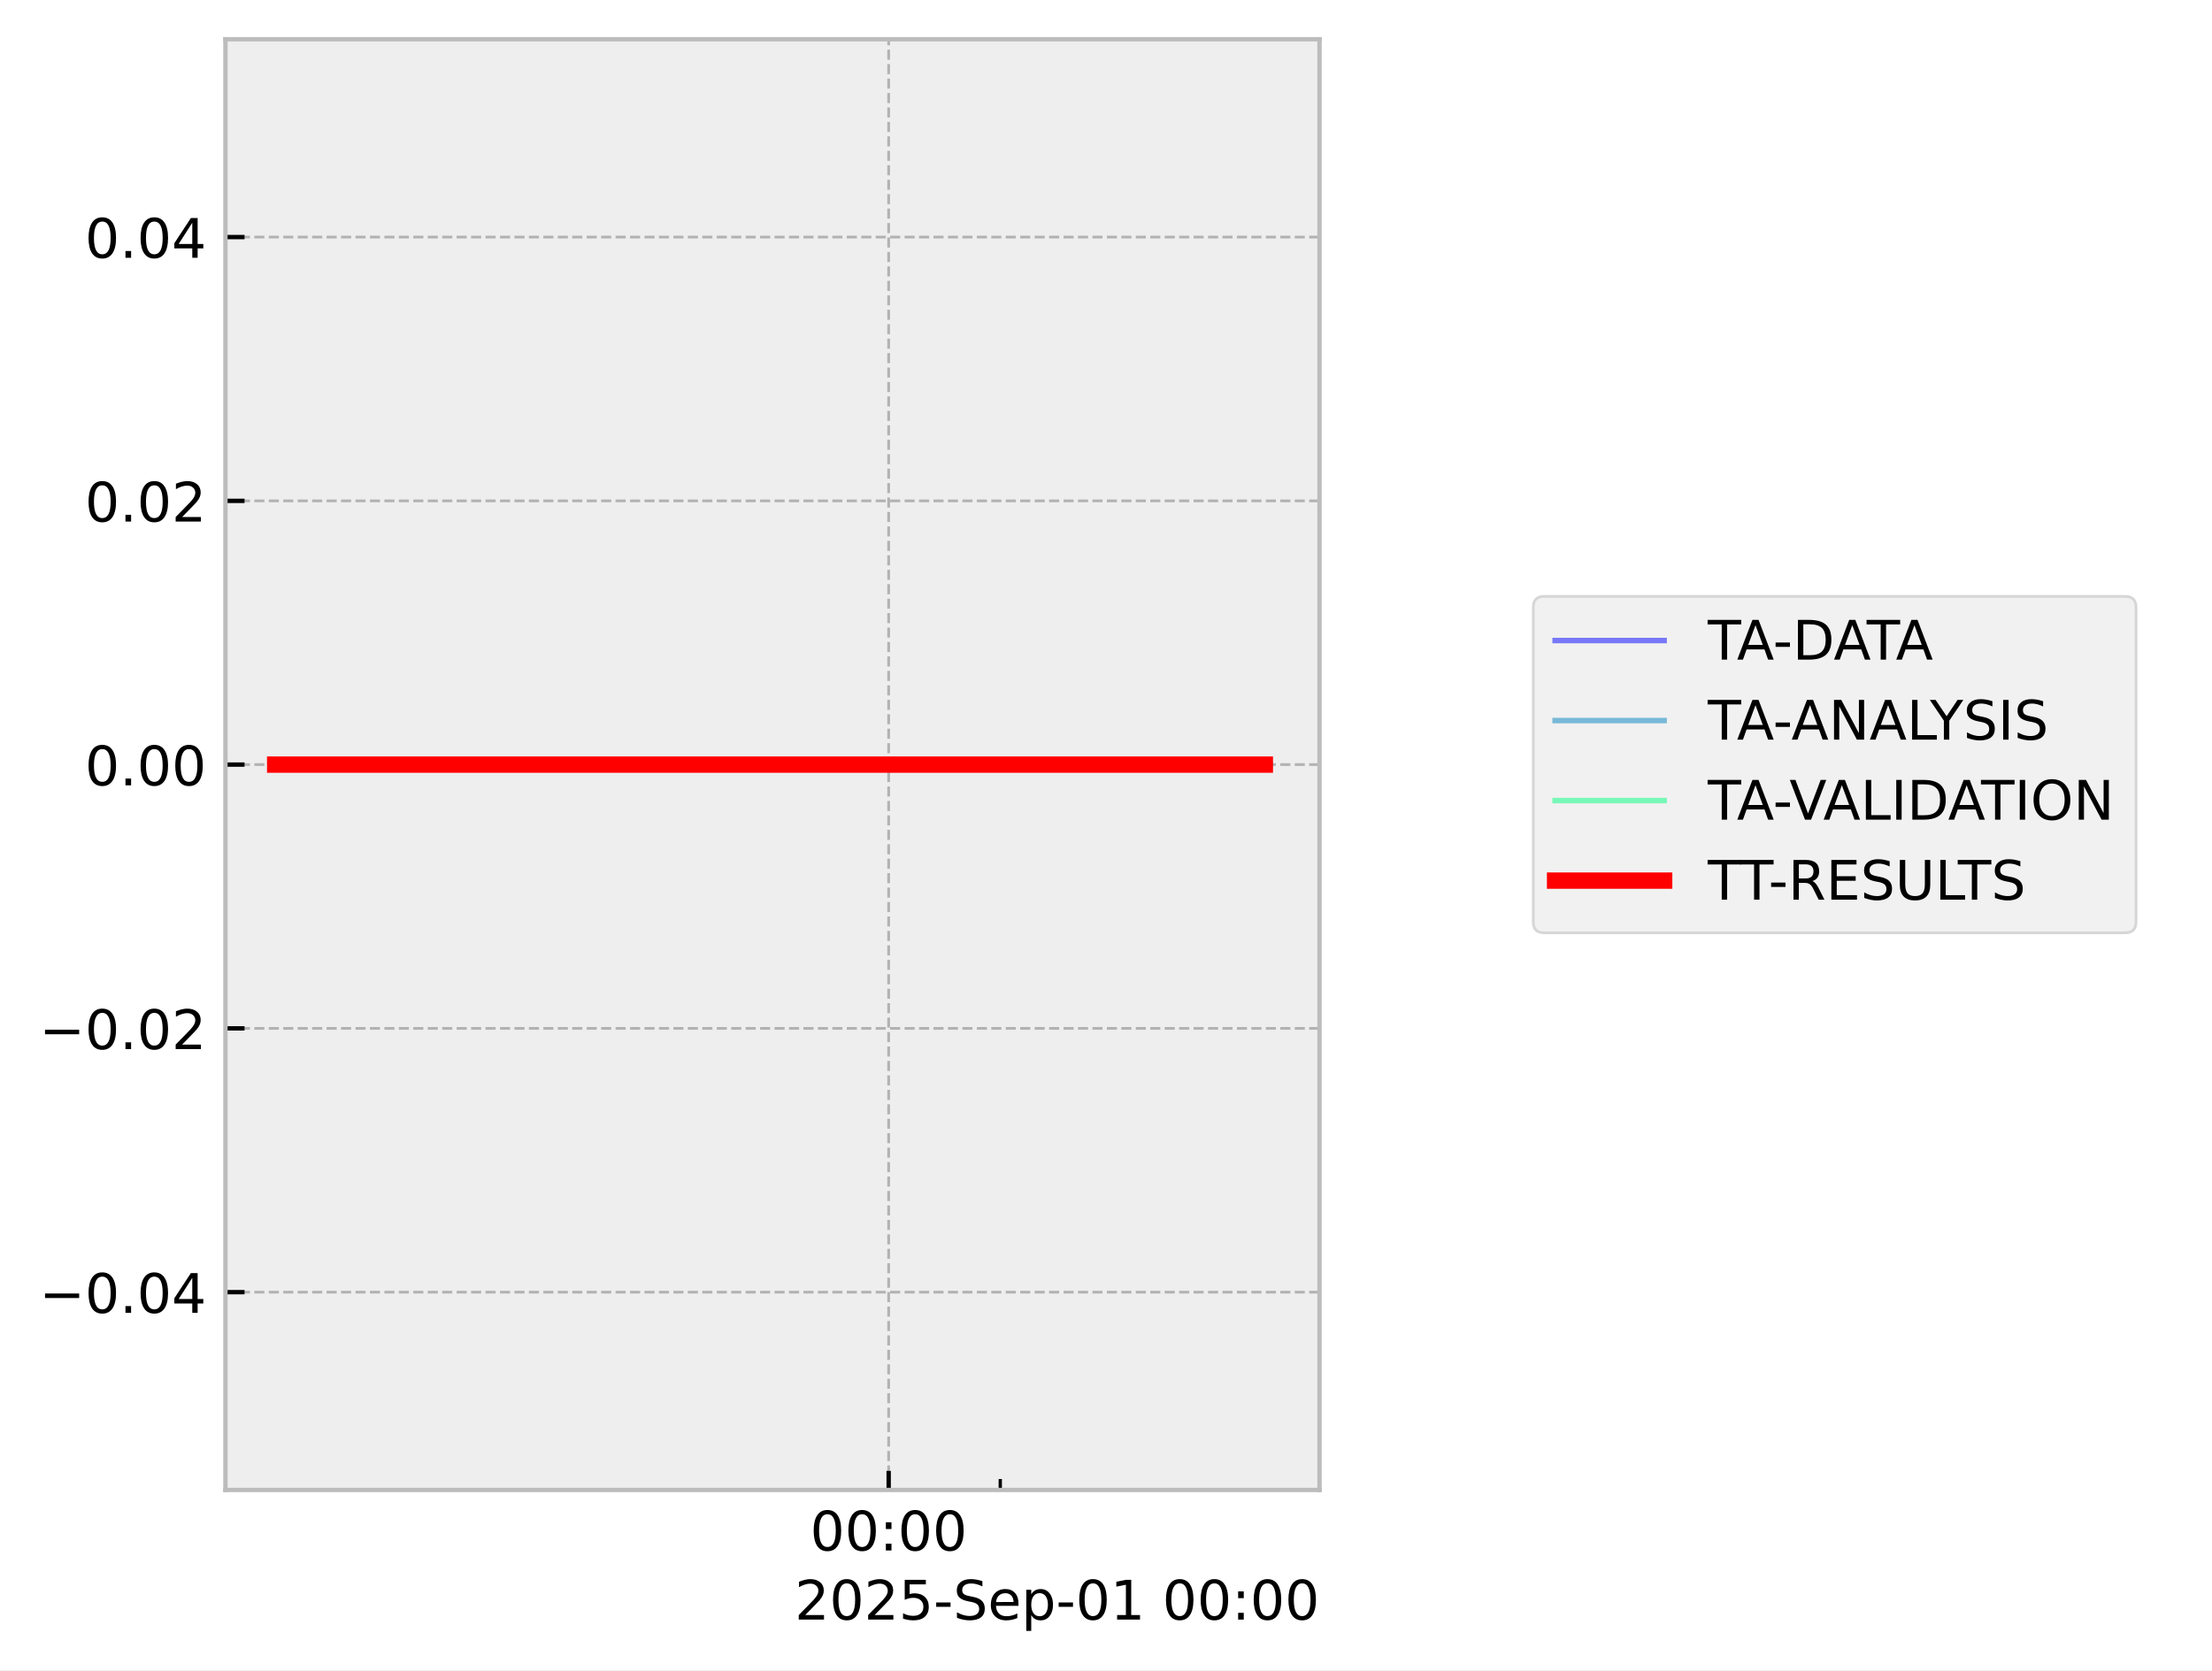
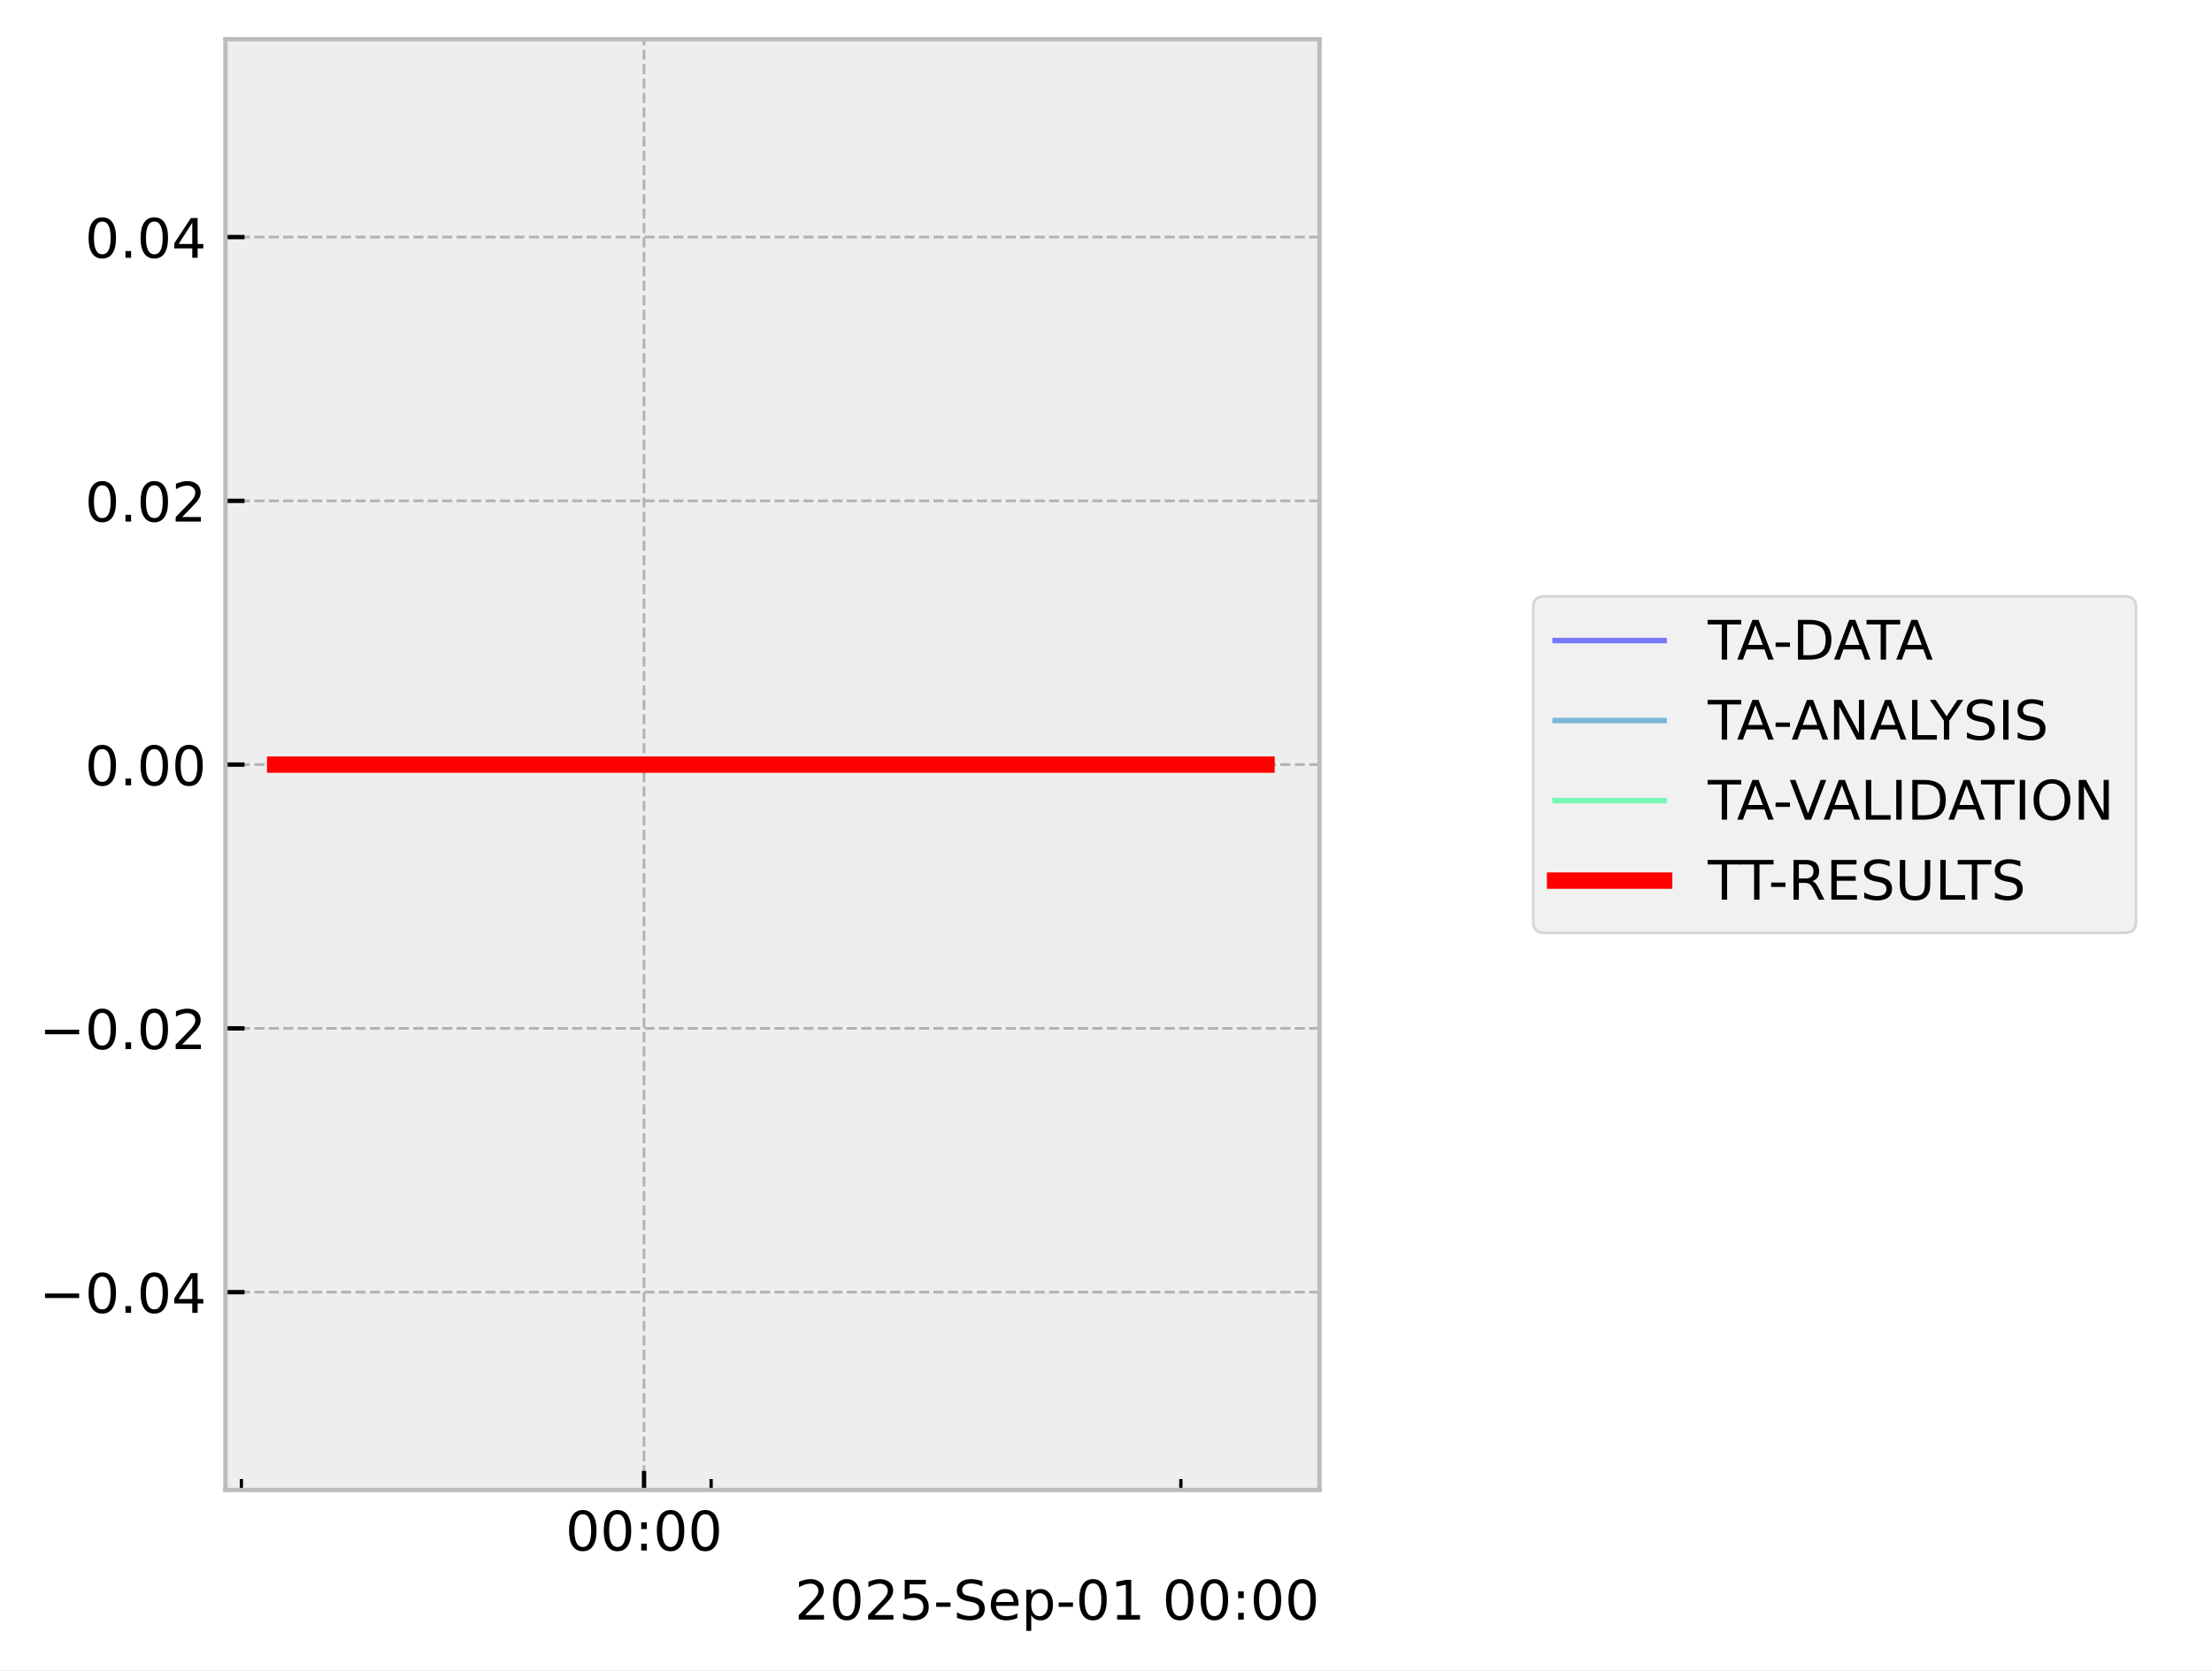
<svg xmlns="http://www.w3.org/2000/svg" xmlns:xlink="http://www.w3.org/1999/xlink" width="405.665pt" height="306.368pt" viewBox="0 0 405.665 306.368" version="1.1">
  <defs>
    <style type="text/css">*{stroke-linejoin: round; stroke-linecap: butt}</style>
  </defs>
  <g id="figure_1">
    <g id="patch_1">
      <path d="M 0 306.368  L 405.665 306.368  L 405.665 0  L 0 0  z " style="fill: #ffffff" />
    </g>
    <g id="axes_1">
      <g id="patch_2">
        <path d="M 41.345 273.312  L 241.991 273.312  L 241.991 7.2  L 41.345 7.2  z " style="fill: #eeeeee" />
      </g>
      <g id="matplotlib.axis_1">
        <g id="xtick_1">
          <g id="line2d_1">
-             <path d="M 162.974 273.312  L 162.974 7.2  " clip-path="url(#p1179438e60)" style="fill: none; stroke-dasharray: 1.85,0.8; stroke-dashoffset: 0; stroke: #b2b2b2; stroke-width: 0.5" />
+             <path d="M 118.111 273.312  L 118.111 7.2  " clip-path="url(#p14e5b8a865)" style="fill: none; stroke-dasharray: 1.85,0.8; stroke-dashoffset: 0; stroke: #b2b2b2; stroke-width: 0.5" />
          </g>
          <g id="line2d_2">
            <defs>
-               <path id="m1bc8bf0556" d="M 0 0  L 0 -3.5  " style="stroke: #000000; stroke-width: 0.8" />
-             </defs>
-             <g>
-               <use xlink:href="#m1bc8bf0556" x="162.974" y="273.312" style="stroke: #000000; stroke-width: 0.8" />
+               <path id="meb1723dd0d" d="M 0 0  L 0 -3.5  " style="stroke: #000000; stroke-width: 0.8" />
+             </defs>
+             <g>
+               <use xlink:href="#meb1723dd0d" x="118.111" y="273.312" style="stroke: #000000; stroke-width: 0.8" />
            </g>
          </g>
          <g id="text_1">
-             <g transform="translate(148.5645 284.4104) scale(0.1 -0.1)">
+             <g transform="translate(103.7014 284.4104) scale(0.1 -0.1)">
              <defs>
                <path id="DejaVuSans-30" d="M 2034 4250  Q 1547 4250 1301 3770  Q 1056 3291 1056 2328  Q 1056 1369 1301 889  Q 1547 409 2034 409  Q 2525 409 2770 889  Q 3016 1369 3016 2328  Q 3016 3291 2770 3770  Q 2525 4250 2034 4250  z M 2034 4750  Q 2819 4750 3233 4129  Q 3647 3509 3647 2328  Q 3647 1150 3233 529  Q 2819 -91 2034 -91  Q 1250 -91 836 529  Q 422 1150 422 2328  Q 422 3509 836 4129  Q 1250 4750 2034 4750  z " transform="scale(0.015625)" />
                <path id="DejaVuSans-3a" d="M 750 794  L 1409 794  L 1409 0  L 750 0  L 750 794  z M 750 3309  L 1409 3309  L 1409 2516  L 750 2516  L 750 3309  z " transform="scale(0.015625)" />
              </defs>
              <use xlink:href="#DejaVuSans-30" />
              <use xlink:href="#DejaVuSans-30" transform="translate(63.62305 0)" />
              <use xlink:href="#DejaVuSans-3a" transform="translate(127.2461 0)" />
              <use xlink:href="#DejaVuSans-30" transform="translate(160.9375 0)" />
              <use xlink:href="#DejaVuSans-30" transform="translate(224.5605 0)" />
            </g>
          </g>
        </g>
        <g id="xtick_2">
          <g id="line2d_3">
            <defs>
-               <path id="mb878c95aa7" d="M 0 0  L 0 -2  " style="stroke: #000000; stroke-width: 0.6" />
-             </defs>
-             <g>
-               <use xlink:href="#mb878c95aa7" x="183.442" y="273.312" style="stroke: #000000; stroke-width: 0.6" />
+               <path id="mb7c418f56d" d="M 0 0  L 0 -2  " style="stroke: #000000; stroke-width: 0.6" />
+             </defs>
+             <g>
+               <use xlink:href="#mb7c418f56d" x="44.271" y="273.312" style="stroke: #000000; stroke-width: 0.6" />
+             </g>
+           </g>
+         </g>
+         <g id="xtick_3">
+           <g id="line2d_4">
+             <g>
+               <use xlink:href="#mb7c418f56d" x="130.417" y="273.312" style="stroke: #000000; stroke-width: 0.6" />
+             </g>
+           </g>
+         </g>
+         <g id="xtick_4">
+           <g id="line2d_5">
+             <g>
+               <use xlink:href="#mb7c418f56d" x="216.563" y="273.312" style="stroke: #000000; stroke-width: 0.6" />
            </g>
          </g>
        </g>
        <g id="text_2">
          <g transform="translate(145.7537 297.0886) scale(0.1 -0.1)">
            <defs>
              <path id="DejaVuSans-32" d="M 1228 531  L 3431 531  L 3431 0  L 469 0  L 469 531  Q 828 903 1448 1529  Q 2069 2156 2228 2338  Q 2531 2678 2651 2914  Q 2772 3150 2772 3378  Q 2772 3750 2511 3984  Q 2250 4219 1831 4219  Q 1534 4219 1204 4116  Q 875 4013 500 3803  L 500 4441  Q 881 4594 1212 4672  Q 1544 4750 1819 4750  Q 2544 4750 2975 4387  Q 3406 4025 3406 3419  Q 3406 3131 3298 2873  Q 3191 2616 2906 2266  Q 2828 2175 2409 1742  Q 1991 1309 1228 531  z " transform="scale(0.015625)" />
              <path id="DejaVuSans-35" d="M 691 4666  L 3169 4666  L 3169 4134  L 1269 4134  L 1269 2991  Q 1406 3038 1543 3061  Q 1681 3084 1819 3084  Q 2600 3084 3056 2656  Q 3513 2228 3513 1497  Q 3513 744 3044 326  Q 2575 -91 1722 -91  Q 1428 -91 1123 -41  Q 819 9 494 109  L 494 744  Q 775 591 1075 516  Q 1375 441 1709 441  Q 2250 441 2565 725  Q 2881 1009 2881 1497  Q 2881 1984 2565 2268  Q 2250 2553 1709 2553  Q 1456 2553 1204 2497  Q 953 2441 691 2322  L 691 4666  z " transform="scale(0.015625)" />
              <path id="DejaVuSans-2d" d="M 313 2009  L 1997 2009  L 1997 1497  L 313 1497  L 313 2009  z " transform="scale(0.015625)" />
              <path id="DejaVuSans-53" d="M 3425 4513  L 3425 3897  Q 3066 4069 2747 4153  Q 2428 4238 2131 4238  Q 1616 4238 1336 4038  Q 1056 3838 1056 3469  Q 1056 3159 1242 3001  Q 1428 2844 1947 2747  L 2328 2669  Q 3034 2534 3370 2195  Q 3706 1856 3706 1288  Q 3706 609 3251 259  Q 2797 -91 1919 -91  Q 1588 -91 1214 -16  Q 841 59 441 206  L 441 856  Q 825 641 1194 531  Q 1563 422 1919 422  Q 2459 422 2753 634  Q 3047 847 3047 1241  Q 3047 1584 2836 1778  Q 2625 1972 2144 2069  L 1759 2144  Q 1053 2284 737 2584  Q 422 2884 422 3419  Q 422 4038 858 4394  Q 1294 4750 2059 4750  Q 2388 4750 2728 4690  Q 3069 4631 3425 4513  z " transform="scale(0.015625)" />
              <path id="DejaVuSans-65" d="M 3597 1894  L 3597 1613  L 953 1613  Q 991 1019 1311 708  Q 1631 397 2203 397  Q 2534 397 2845 478  Q 3156 559 3463 722  L 3463 178  Q 3153 47 2828 -22  Q 2503 -91 2169 -91  Q 1331 -91 842 396  Q 353 884 353 1716  Q 353 2575 817 3079  Q 1281 3584 2069 3584  Q 2775 3584 3186 3129  Q 3597 2675 3597 1894  z M 3022 2063  Q 3016 2534 2758 2815  Q 2500 3097 2075 3097  Q 1594 3097 1305 2825  Q 1016 2553 972 2059  L 3022 2063  z " transform="scale(0.015625)" />
              <path id="DejaVuSans-70" d="M 1159 525  L 1159 -1331  L 581 -1331  L 581 3500  L 1159 3500  L 1159 2969  Q 1341 3281 1617 3432  Q 1894 3584 2278 3584  Q 2916 3584 3314 3078  Q 3713 2572 3713 1747  Q 3713 922 3314 415  Q 2916 -91 2278 -91  Q 1894 -91 1617 61  Q 1341 213 1159 525  z M 3116 1747  Q 3116 2381 2855 2742  Q 2594 3103 2138 3103  Q 1681 3103 1420 2742  Q 1159 2381 1159 1747  Q 1159 1113 1420 752  Q 1681 391 2138 391  Q 2594 391 2855 752  Q 3116 1113 3116 1747  z " transform="scale(0.015625)" />
              <path id="DejaVuSans-31" d="M 794 531  L 1825 531  L 1825 4091  L 703 3866  L 703 4441  L 1819 4666  L 2450 4666  L 2450 531  L 3481 531  L 3481 0  L 794 0  L 794 531  z " transform="scale(0.015625)" />
              <path id="DejaVuSans-20" transform="scale(0.015625)" />
            </defs>
            <use xlink:href="#DejaVuSans-32" />
            <use xlink:href="#DejaVuSans-30" transform="translate(63.62305 0)" />
            <use xlink:href="#DejaVuSans-32" transform="translate(127.2461 0)" />
            <use xlink:href="#DejaVuSans-35" transform="translate(190.8691 0)" />
            <use xlink:href="#DejaVuSans-2d" transform="translate(254.4922 0)" />
            <use xlink:href="#DejaVuSans-53" transform="translate(290.5762 0)" />
            <use xlink:href="#DejaVuSans-65" transform="translate(354.0527 0)" />
            <use xlink:href="#DejaVuSans-70" transform="translate(415.5762 0)" />
            <use xlink:href="#DejaVuSans-2d" transform="translate(479.0527 0)" />
            <use xlink:href="#DejaVuSans-30" transform="translate(515.1367 0)" />
            <use xlink:href="#DejaVuSans-31" transform="translate(578.7598 0)" />
            <use xlink:href="#DejaVuSans-20" transform="translate(642.3828 0)" />
            <use xlink:href="#DejaVuSans-30" transform="translate(674.1699 0)" />
            <use xlink:href="#DejaVuSans-30" transform="translate(737.793 0)" />
            <use xlink:href="#DejaVuSans-3a" transform="translate(801.416 0)" />
            <use xlink:href="#DejaVuSans-30" transform="translate(835.1074 0)" />
            <use xlink:href="#DejaVuSans-30" transform="translate(898.7305 0)" />
          </g>
        </g>
      </g>
      <g id="matplotlib.axis_2">
        <g id="ytick_1">
-           <g id="line2d_4">
-             <path d="M 41.345 237.024  L 241.991 237.024  " clip-path="url(#p1179438e60)" style="fill: none; stroke-dasharray: 1.85,0.8; stroke-dashoffset: 0; stroke: #b2b2b2; stroke-width: 0.5" />
-           </g>
-           <g id="line2d_5">
-             <defs>
-               <path id="m41c04d2f05" d="M 0 0  L 3.5 0  " style="stroke: #000000; stroke-width: 0.8" />
-             </defs>
-             <g>
-               <use xlink:href="#m41c04d2f05" x="41.345" y="237.024" style="stroke: #000000; stroke-width: 0.8" />
+           <g id="line2d_6">
+             <path d="M 41.345 237.024  L 241.991 237.024  " clip-path="url(#p14e5b8a865)" style="fill: none; stroke-dasharray: 1.85,0.8; stroke-dashoffset: 0; stroke: #b2b2b2; stroke-width: 0.5" />
+           </g>
+           <g id="line2d_7">
+             <defs>
+               <path id="m90a13b9fce" d="M 0 0  L 3.5 0  " style="stroke: #000000; stroke-width: 0.8" />
+             </defs>
+             <g>
+               <use xlink:href="#m90a13b9fce" x="41.345" y="237.024" style="stroke: #000000; stroke-width: 0.8" />
            </g>
          </g>
          <g id="text_3">
            <g transform="translate(7.2 240.8232) scale(0.1 -0.1)">
              <defs>
                <path id="DejaVuSans-2212" d="M 678 2272  L 4684 2272  L 4684 1741  L 678 1741  L 678 2272  z " transform="scale(0.015625)" />
                <path id="DejaVuSans-2e" d="M 684 794  L 1344 794  L 1344 0  L 684 0  L 684 794  z " transform="scale(0.015625)" />
                <path id="DejaVuSans-34" d="M 2419 4116  L 825 1625  L 2419 1625  L 2419 4116  z M 2253 4666  L 3047 4666  L 3047 1625  L 3713 1625  L 3713 1100  L 3047 1100  L 3047 0  L 2419 0  L 2419 1100  L 313 1100  L 313 1709  L 2253 4666  z " transform="scale(0.015625)" />
              </defs>
              <use xlink:href="#DejaVuSans-2212" />
              <use xlink:href="#DejaVuSans-30" transform="translate(83.78906 0)" />
              <use xlink:href="#DejaVuSans-2e" transform="translate(147.4121 0)" />
              <use xlink:href="#DejaVuSans-30" transform="translate(179.1992 0)" />
              <use xlink:href="#DejaVuSans-34" transform="translate(242.8223 0)" />
            </g>
          </g>
        </g>
        <g id="ytick_2">
-           <g id="line2d_6">
-             <path d="M 41.345 188.64  L 241.991 188.64  " clip-path="url(#p1179438e60)" style="fill: none; stroke-dasharray: 1.85,0.8; stroke-dashoffset: 0; stroke: #b2b2b2; stroke-width: 0.5" />
-           </g>
-           <g id="line2d_7">
-             <g>
-               <use xlink:href="#m41c04d2f05" x="41.345" y="188.64" style="stroke: #000000; stroke-width: 0.8" />
+           <g id="line2d_8">
+             <path d="M 41.345 188.64  L 241.991 188.64  " clip-path="url(#p14e5b8a865)" style="fill: none; stroke-dasharray: 1.85,0.8; stroke-dashoffset: 0; stroke: #b2b2b2; stroke-width: 0.5" />
+           </g>
+           <g id="line2d_9">
+             <g>
+               <use xlink:href="#m90a13b9fce" x="41.345" y="188.64" style="stroke: #000000; stroke-width: 0.8" />
            </g>
          </g>
          <g id="text_4">
            <g transform="translate(7.2 192.4392) scale(0.1 -0.1)">
              <use xlink:href="#DejaVuSans-2212" />
              <use xlink:href="#DejaVuSans-30" transform="translate(83.78906 0)" />
              <use xlink:href="#DejaVuSans-2e" transform="translate(147.4121 0)" />
              <use xlink:href="#DejaVuSans-30" transform="translate(179.1992 0)" />
              <use xlink:href="#DejaVuSans-32" transform="translate(242.8223 0)" />
            </g>
          </g>
        </g>
        <g id="ytick_3">
-           <g id="line2d_8">
-             <path d="M 41.345 140.256  L 241.991 140.256  " clip-path="url(#p1179438e60)" style="fill: none; stroke-dasharray: 1.85,0.8; stroke-dashoffset: 0; stroke: #b2b2b2; stroke-width: 0.5" />
-           </g>
-           <g id="line2d_9">
-             <g>
-               <use xlink:href="#m41c04d2f05" x="41.345" y="140.256" style="stroke: #000000; stroke-width: 0.8" />
+           <g id="line2d_10">
+             <path d="M 41.345 140.256  L 241.991 140.256  " clip-path="url(#p14e5b8a865)" style="fill: none; stroke-dasharray: 1.85,0.8; stroke-dashoffset: 0; stroke: #b2b2b2; stroke-width: 0.5" />
+           </g>
+           <g id="line2d_11">
+             <g>
+               <use xlink:href="#m90a13b9fce" x="41.345" y="140.256" style="stroke: #000000; stroke-width: 0.8" />
            </g>
          </g>
          <g id="text_5">
            <g transform="translate(15.57969 144.0552) scale(0.1 -0.1)">
              <use xlink:href="#DejaVuSans-30" />
              <use xlink:href="#DejaVuSans-2e" transform="translate(63.62305 0)" />
              <use xlink:href="#DejaVuSans-30" transform="translate(95.41016 0)" />
              <use xlink:href="#DejaVuSans-30" transform="translate(159.0332 0)" />
            </g>
          </g>
        </g>
        <g id="ytick_4">
-           <g id="line2d_10">
-             <path d="M 41.345 91.872  L 241.991 91.872  " clip-path="url(#p1179438e60)" style="fill: none; stroke-dasharray: 1.85,0.8; stroke-dashoffset: 0; stroke: #b2b2b2; stroke-width: 0.5" />
-           </g>
-           <g id="line2d_11">
-             <g>
-               <use xlink:href="#m41c04d2f05" x="41.345" y="91.872" style="stroke: #000000; stroke-width: 0.8" />
+           <g id="line2d_12">
+             <path d="M 41.345 91.872  L 241.991 91.872  " clip-path="url(#p14e5b8a865)" style="fill: none; stroke-dasharray: 1.85,0.8; stroke-dashoffset: 0; stroke: #b2b2b2; stroke-width: 0.5" />
+           </g>
+           <g id="line2d_13">
+             <g>
+               <use xlink:href="#m90a13b9fce" x="41.345" y="91.872" style="stroke: #000000; stroke-width: 0.8" />
            </g>
          </g>
          <g id="text_6">
            <g transform="translate(15.57969 95.67122) scale(0.1 -0.1)">
              <use xlink:href="#DejaVuSans-30" />
              <use xlink:href="#DejaVuSans-2e" transform="translate(63.62305 0)" />
              <use xlink:href="#DejaVuSans-30" transform="translate(95.41016 0)" />
              <use xlink:href="#DejaVuSans-32" transform="translate(159.0332 0)" />
            </g>
          </g>
        </g>
        <g id="ytick_5">
-           <g id="line2d_12">
-             <path d="M 41.345 43.488  L 241.991 43.488  " clip-path="url(#p1179438e60)" style="fill: none; stroke-dasharray: 1.85,0.8; stroke-dashoffset: 0; stroke: #b2b2b2; stroke-width: 0.5" />
-           </g>
-           <g id="line2d_13">
-             <g>
-               <use xlink:href="#m41c04d2f05" x="41.345" y="43.488" style="stroke: #000000; stroke-width: 0.8" />
+           <g id="line2d_14">
+             <path d="M 41.345 43.488  L 241.991 43.488  " clip-path="url(#p14e5b8a865)" style="fill: none; stroke-dasharray: 1.85,0.8; stroke-dashoffset: 0; stroke: #b2b2b2; stroke-width: 0.5" />
+           </g>
+           <g id="line2d_15">
+             <g>
+               <use xlink:href="#m90a13b9fce" x="41.345" y="43.488" style="stroke: #000000; stroke-width: 0.8" />
            </g>
          </g>
          <g id="text_7">
            <g transform="translate(15.57969 47.28722) scale(0.1 -0.1)">
              <use xlink:href="#DejaVuSans-30" />
              <use xlink:href="#DejaVuSans-2e" transform="translate(63.62305 0)" />
              <use xlink:href="#DejaVuSans-30" transform="translate(95.41016 0)" />
              <use xlink:href="#DejaVuSans-34" transform="translate(159.0332 0)" />
            </g>
          </g>
        </g>
      </g>
-       <g id="line2d_14">
-         <path d="M 50.466 140.256  L 53.506 140.256  L 69.574 140.256  L 72.049 140.256  L 72.867 140.256  L 74.631 140.256  L 96.025 140.256  L 115.03 140.256  L 231.962 140.256  L 232.871 140.256  " clip-path="url(#p1179438e60)" style="fill: none; stroke: #0000ff; stroke-opacity: 0.5; stroke-linecap: square" />
-       </g>
-       <g id="line2d_15">
-         <path d="M 50.466 140.256  L 53.506 140.256  L 69.574 140.256  L 72.049 140.256  L 72.867 140.256  L 74.631 140.256  L 96.025 140.256  L 115.03 140.256  L 231.962 140.256  L 232.871 140.256  " clip-path="url(#p1179438e60)" style="fill: none; stroke: #0080bf; stroke-opacity: 0.5; stroke-linecap: square" />
-       </g>
      <g id="line2d_16">
-         <path d="M 50.466 140.256  L 53.506 140.256  L 69.574 140.256  L 72.049 140.256  L 72.867 140.256  L 74.631 140.256  L 96.025 140.256  L 115.03 140.256  L 231.962 140.256  L 232.871 140.256  " clip-path="url(#p1179438e60)" style="fill: none; stroke: #00ff80; stroke-opacity: 0.5; stroke-linecap: square" />
+         <path d="M 50.466 140.256  L 52.294 140.256  L 61.954 140.256  L 63.443 140.256  L 63.934 140.256  L 64.995 140.256  L 77.858 140.256  L 89.285 140.256  L 232.275 140.256  L 232.871 140.256  " clip-path="url(#p14e5b8a865)" style="fill: none; stroke: #0000ff; stroke-opacity: 0.5; stroke-linecap: square" />
      </g>
      <g id="line2d_17">
-         <path d="M 50.466 140.256  L 53.506 140.256  L 69.574 140.256  L 72.049 140.256  L 72.867 140.256  L 74.631 140.256  L 96.025 140.256  L 115.03 140.256  L 231.962 140.256  " clip-path="url(#p1179438e60)" style="fill: none; stroke: #ff0000; stroke-width: 3; stroke-linecap: square" />
+         <path d="M 50.466 140.256  L 52.294 140.256  L 61.954 140.256  L 63.443 140.256  L 63.934 140.256  L 64.995 140.256  L 77.858 140.256  L 89.285 140.256  L 232.275 140.256  L 232.871 140.256  " clip-path="url(#p14e5b8a865)" style="fill: none; stroke: #0080bf; stroke-opacity: 0.5; stroke-linecap: square" />
+       </g>
+       <g id="line2d_18">
+         <path d="M 50.466 140.256  L 52.294 140.256  L 61.954 140.256  L 63.443 140.256  L 63.934 140.256  L 64.995 140.256  L 77.858 140.256  L 89.285 140.256  L 232.275 140.256  L 232.871 140.256  " clip-path="url(#p14e5b8a865)" style="fill: none; stroke: #00ff80; stroke-opacity: 0.5; stroke-linecap: square" />
+       </g>
+       <g id="line2d_19">
+         <path d="M 50.466 140.256  L 52.294 140.256  L 61.954 140.256  L 63.443 140.256  L 63.934 140.256  L 64.995 140.256  L 77.858 140.256  L 89.285 140.256  L 232.275 140.256  " clip-path="url(#p14e5b8a865)" style="fill: none; stroke: #ff0000; stroke-width: 3; stroke-linecap: square" />
      </g>
      <g id="patch_3">
        <path d="M 41.345 273.312  L 41.345 7.2  " style="fill: none; stroke: #bcbcbc; stroke-width: 0.8; stroke-linejoin: miter; stroke-linecap: square" />
      </g>
      <g id="patch_4">
        <path d="M 241.991 273.312  L 241.991 7.2  " style="fill: none; stroke: #bcbcbc; stroke-width: 0.8; stroke-linejoin: miter; stroke-linecap: square" />
      </g>
      <g id="patch_5">
        <path d="M 41.345 273.312  L 241.991 273.312  " style="fill: none; stroke: #bcbcbc; stroke-width: 0.8; stroke-linejoin: miter; stroke-linecap: square" />
      </g>
      <g id="patch_6">
        <path d="M 41.345 7.2  L 241.991 7.2  " style="fill: none; stroke: #bcbcbc; stroke-width: 0.8; stroke-linejoin: miter; stroke-linecap: square" />
      </g>
    </g>
    <g id="axes_2">
      <g id="legend_1">
        <g id="patch_7">
          <path d="M 283.193 171.112  L 389.729 171.112  Q 391.729 171.112 391.729 169.112  L 391.729 111.4  Q 391.729 109.4 389.729 109.4  L 283.193 109.4  Q 281.193 109.4 281.193 111.4  L 281.193 169.112  Q 281.193 171.112 283.193 171.112  z " style="fill: #eeeeee; opacity: 0.8; stroke: #cccccc; stroke-width: 0.5; stroke-linejoin: miter" />
        </g>
-         <g id="line2d_18">
+         <g id="line2d_20">
          <path d="M 285.193 117.498  L 295.193 117.498  L 305.193 117.498  " style="fill: none; stroke: #0000ff; stroke-opacity: 0.5; stroke-linecap: square" />
        </g>
        <g id="text_8">
          <g transform="translate(313.193 120.9982) scale(0.1 -0.1)">
            <defs>
              <path id="DejaVuSans-54" d="M -19 4666  L 3928 4666  L 3928 4134  L 2272 4134  L 2272 0  L 1638 0  L 1638 4134  L -19 4134  L -19 4666  z " transform="scale(0.015625)" />
              <path id="DejaVuSans-41" d="M 2188 4044  L 1331 1722  L 3047 1722  L 2188 4044  z M 1831 4666  L 2547 4666  L 4325 0  L 3669 0  L 3244 1197  L 1141 1197  L 716 0  L 50 0  L 1831 4666  z " transform="scale(0.015625)" />
              <path id="DejaVuSans-44" d="M 1259 4147  L 1259 519  L 2022 519  Q 2988 519 3436 956  Q 3884 1394 3884 2338  Q 3884 3275 3436 3711  Q 2988 4147 2022 4147  L 1259 4147  z M 628 4666  L 1925 4666  Q 3281 4666 3915 4102  Q 4550 3538 4550 2338  Q 4550 1131 3912 565  Q 3275 0 1925 0  L 628 0  L 628 4666  z " transform="scale(0.015625)" />
            </defs>
            <use xlink:href="#DejaVuSans-54" />
            <use xlink:href="#DejaVuSans-41" transform="translate(53.33398 0)" />
            <use xlink:href="#DejaVuSans-2d" transform="translate(119.4922 0)" />
            <use xlink:href="#DejaVuSans-44" transform="translate(155.5762 0)" />
            <use xlink:href="#DejaVuSans-41" transform="translate(230.8281 0)" />
            <use xlink:href="#DejaVuSans-54" transform="translate(291.4863 0)" />
            <use xlink:href="#DejaVuSans-41" transform="translate(344.8203 0)" />
          </g>
        </g>
-         <g id="line2d_19">
+         <g id="line2d_21">
          <path d="M 285.193 132.176  L 295.193 132.176  L 305.193 132.176  " style="fill: none; stroke: #0080bf; stroke-opacity: 0.5; stroke-linecap: square" />
        </g>
        <g id="text_9">
          <g transform="translate(313.193 135.6763) scale(0.1 -0.1)">
            <defs>
              <path id="DejaVuSans-4e" d="M 628 4666  L 1478 4666  L 3547 763  L 3547 4666  L 4159 4666  L 4159 0  L 3309 0  L 1241 3903  L 1241 0  L 628 0  L 628 4666  z " transform="scale(0.015625)" />
              <path id="DejaVuSans-4c" d="M 628 4666  L 1259 4666  L 1259 531  L 3531 531  L 3531 0  L 628 0  L 628 4666  z " transform="scale(0.015625)" />
              <path id="DejaVuSans-59" d="M -13 4666  L 666 4666  L 1959 2747  L 3244 4666  L 3922 4666  L 2272 2222  L 2272 0  L 1638 0  L 1638 2222  L -13 4666  z " transform="scale(0.015625)" />
              <path id="DejaVuSans-49" d="M 628 4666  L 1259 4666  L 1259 0  L 628 0  L 628 4666  z " transform="scale(0.015625)" />
            </defs>
            <use xlink:href="#DejaVuSans-54" />
            <use xlink:href="#DejaVuSans-41" transform="translate(53.33398 0)" />
            <use xlink:href="#DejaVuSans-2d" transform="translate(119.4922 0)" />
            <use xlink:href="#DejaVuSans-41" transform="translate(153.3262 0)" />
            <use xlink:href="#DejaVuSans-4e" transform="translate(221.7344 0)" />
            <use xlink:href="#DejaVuSans-41" transform="translate(296.5391 0)" />
            <use xlink:href="#DejaVuSans-4c" transform="translate(364.9473 0)" />
            <use xlink:href="#DejaVuSans-59" transform="translate(407.4102 0)" />
            <use xlink:href="#DejaVuSans-53" transform="translate(468.4941 0)" />
            <use xlink:href="#DejaVuSans-49" transform="translate(531.9707 0)" />
            <use xlink:href="#DejaVuSans-53" transform="translate(561.4629 0)" />
          </g>
        </g>
-         <g id="line2d_20">
+         <g id="line2d_22">
          <path d="M 285.193 146.854  L 295.193 146.854  L 305.193 146.854  " style="fill: none; stroke: #00ff80; stroke-opacity: 0.5; stroke-linecap: square" />
        </g>
        <g id="text_10">
          <g transform="translate(313.193 150.3544) scale(0.1 -0.1)">
            <defs>
              <path id="DejaVuSans-56" d="M 1831 0  L 50 4666  L 709 4666  L 2188 738  L 3669 4666  L 4325 4666  L 2547 0  L 1831 0  z " transform="scale(0.015625)" />
              <path id="DejaVuSans-4f" d="M 2522 4238  Q 1834 4238 1429 3725  Q 1025 3213 1025 2328  Q 1025 1447 1429 934  Q 1834 422 2522 422  Q 3209 422 3611 934  Q 4013 1447 4013 2328  Q 4013 3213 3611 3725  Q 3209 4238 2522 4238  z M 2522 4750  Q 3503 4750 4090 4092  Q 4678 3434 4678 2328  Q 4678 1225 4090 567  Q 3503 -91 2522 -91  Q 1538 -91 948 565  Q 359 1222 359 2328  Q 359 3434 948 4092  Q 1538 4750 2522 4750  z " transform="scale(0.015625)" />
            </defs>
            <use xlink:href="#DejaVuSans-54" />
            <use xlink:href="#DejaVuSans-41" transform="translate(53.33398 0)" />
            <use xlink:href="#DejaVuSans-2d" transform="translate(119.4922 0)" />
            <use xlink:href="#DejaVuSans-56" transform="translate(149.7012 0)" />
            <use xlink:href="#DejaVuSans-41" transform="translate(211.7344 0)" />
            <use xlink:href="#DejaVuSans-4c" transform="translate(280.1426 0)" />
            <use xlink:href="#DejaVuSans-49" transform="translate(335.8555 0)" />
            <use xlink:href="#DejaVuSans-44" transform="translate(365.3477 0)" />
            <use xlink:href="#DejaVuSans-41" transform="translate(440.5996 0)" />
            <use xlink:href="#DejaVuSans-54" transform="translate(501.2578 0)" />
            <use xlink:href="#DejaVuSans-49" transform="translate(562.3418 0)" />
            <use xlink:href="#DejaVuSans-4f" transform="translate(591.834 0)" />
            <use xlink:href="#DejaVuSans-4e" transform="translate(670.5449 0)" />
          </g>
        </g>
-         <g id="line2d_21">
+         <g id="line2d_23">
          <path d="M 285.193 161.533  L 295.193 161.533  L 305.193 161.533  " style="fill: none; stroke: #ff0000; stroke-width: 3; stroke-linecap: square" />
        </g>
        <g id="text_11">
          <g transform="translate(313.193 165.0326) scale(0.1 -0.1)">
            <defs>
              <path id="DejaVuSans-52" d="M 2841 2188  Q 3044 2119 3236 1894  Q 3428 1669 3622 1275  L 4263 0  L 3584 0  L 2988 1197  Q 2756 1666 2539 1819  Q 2322 1972 1947 1972  L 1259 1972  L 1259 0  L 628 0  L 628 4666  L 2053 4666  Q 2853 4666 3247 4331  Q 3641 3997 3641 3322  Q 3641 2881 3436 2590  Q 3231 2300 2841 2188  z M 1259 4147  L 1259 2491  L 2053 2491  Q 2509 2491 2742 2702  Q 2975 2913 2975 3322  Q 2975 3731 2742 3939  Q 2509 4147 2053 4147  L 1259 4147  z " transform="scale(0.015625)" />
              <path id="DejaVuSans-45" d="M 628 4666  L 3578 4666  L 3578 4134  L 1259 4134  L 1259 2753  L 3481 2753  L 3481 2222  L 1259 2222  L 1259 531  L 3634 531  L 3634 0  L 628 0  L 628 4666  z " transform="scale(0.015625)" />
              <path id="DejaVuSans-55" d="M 556 4666  L 1191 4666  L 1191 1831  Q 1191 1081 1462 751  Q 1734 422 2344 422  Q 2950 422 3222 751  Q 3494 1081 3494 1831  L 3494 4666  L 4128 4666  L 4128 1753  Q 4128 841 3676 375  Q 3225 -91 2344 -91  Q 1459 -91 1007 375  Q 556 841 556 1753  L 556 4666  z " transform="scale(0.015625)" />
            </defs>
            <use xlink:href="#DejaVuSans-54" />
            <use xlink:href="#DejaVuSans-54" transform="translate(59.33398 0)" />
            <use xlink:href="#DejaVuSans-2d" transform="translate(111.293 0)" />
            <use xlink:href="#DejaVuSans-52" transform="translate(147.377 0)" />
            <use xlink:href="#DejaVuSans-45" transform="translate(216.8594 0)" />
            <use xlink:href="#DejaVuSans-53" transform="translate(280.043 0)" />
            <use xlink:href="#DejaVuSans-55" transform="translate(343.5195 0)" />
            <use xlink:href="#DejaVuSans-4c" transform="translate(416.7129 0)" />
            <use xlink:href="#DejaVuSans-54" transform="translate(458.6758 0)" />
            <use xlink:href="#DejaVuSans-53" transform="translate(519.7598 0)" />
          </g>
        </g>
      </g>
    </g>
  </g>
  <defs>
-     <clipPath id="p1179438e60">
+     <clipPath id="p14e5b8a865">
      <rect x="41.345" y="7.2" width="200.646" height="266.112" />
    </clipPath>
  </defs>
</svg>
